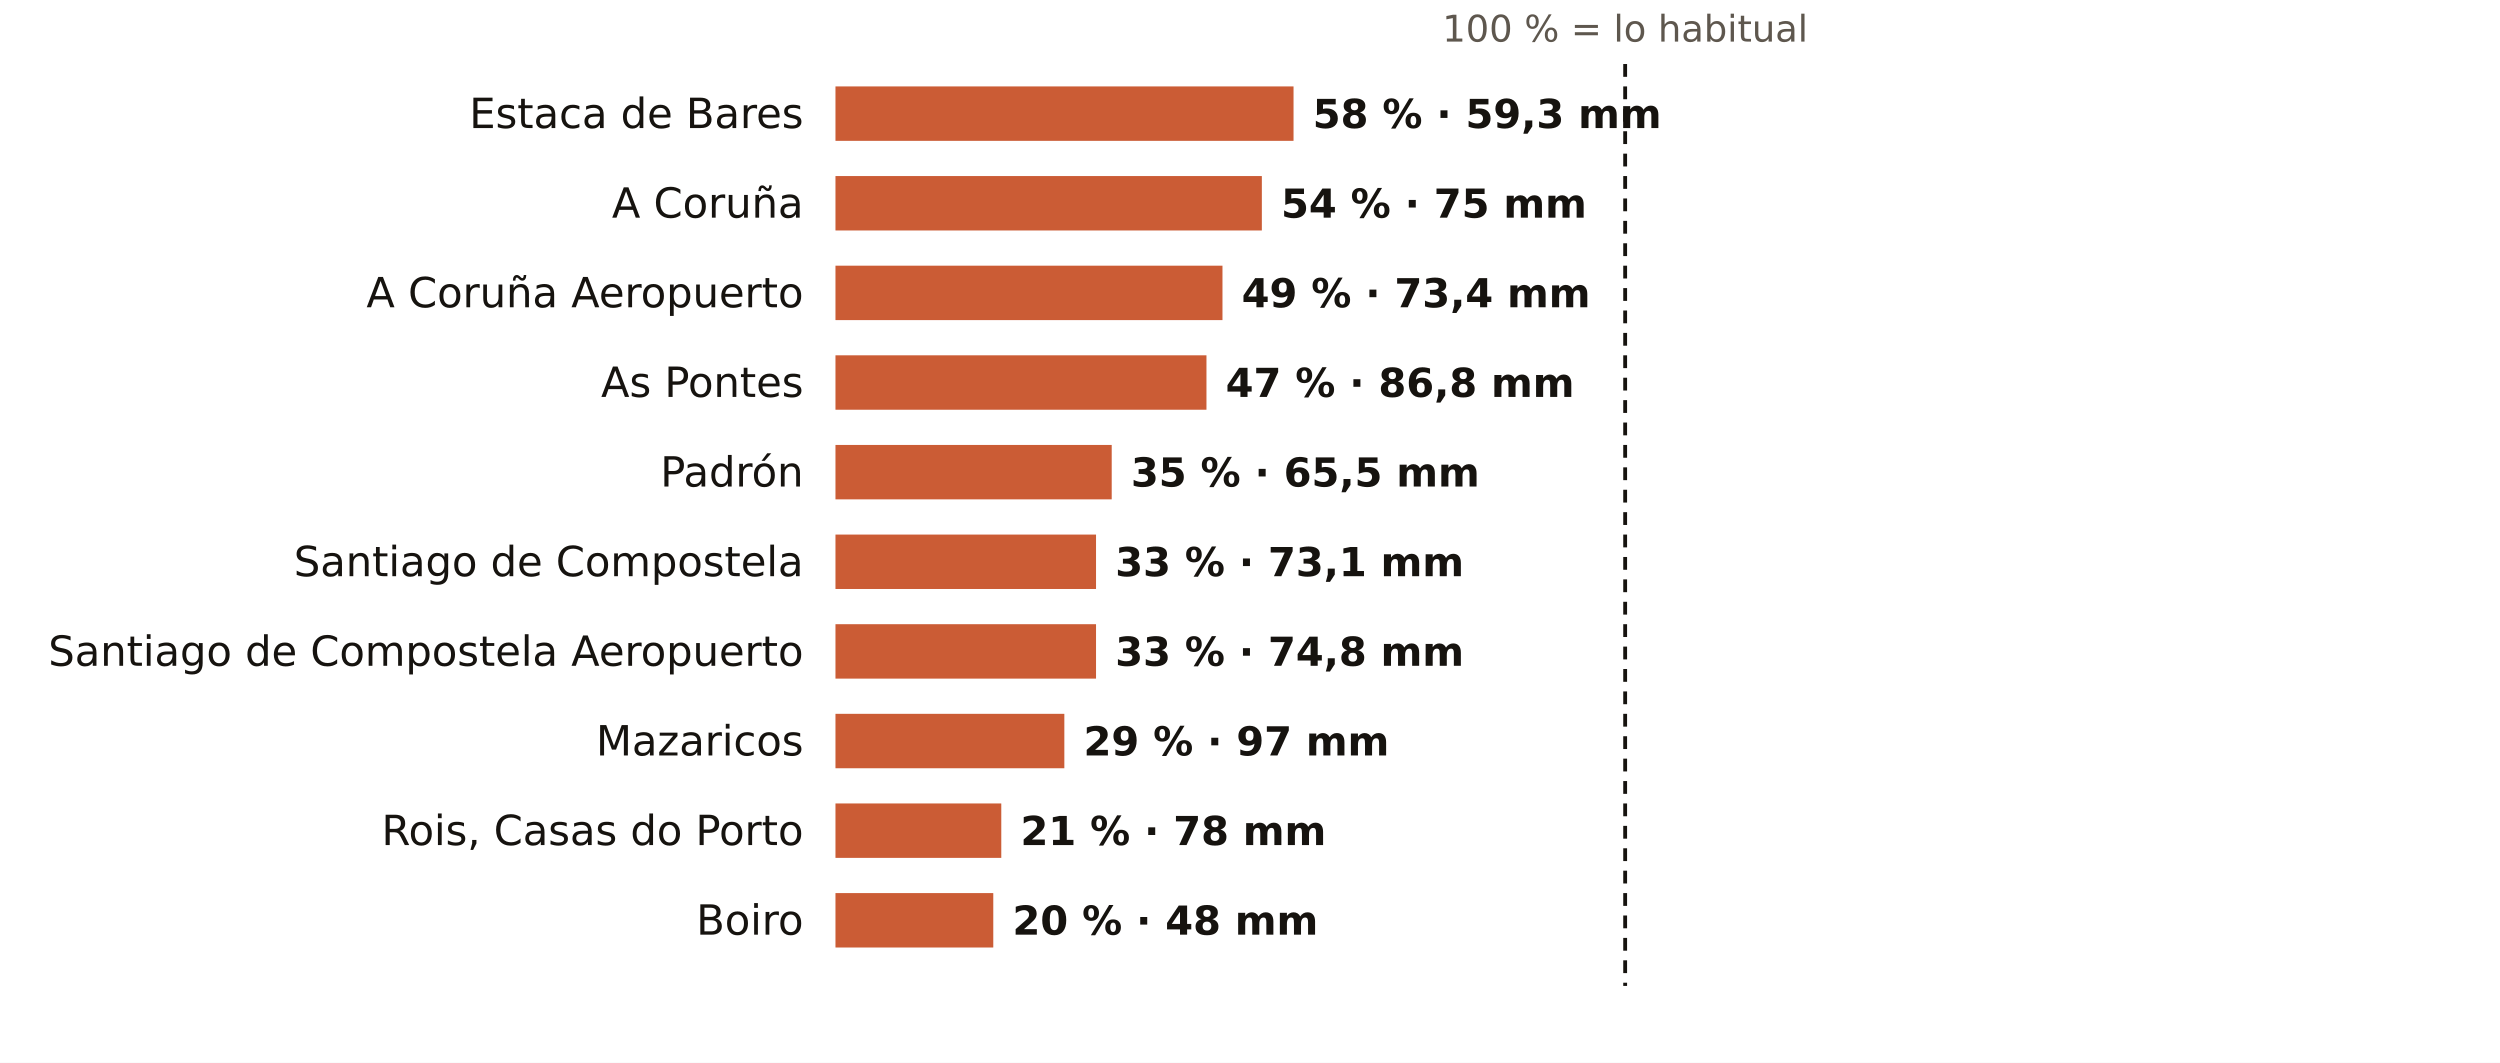
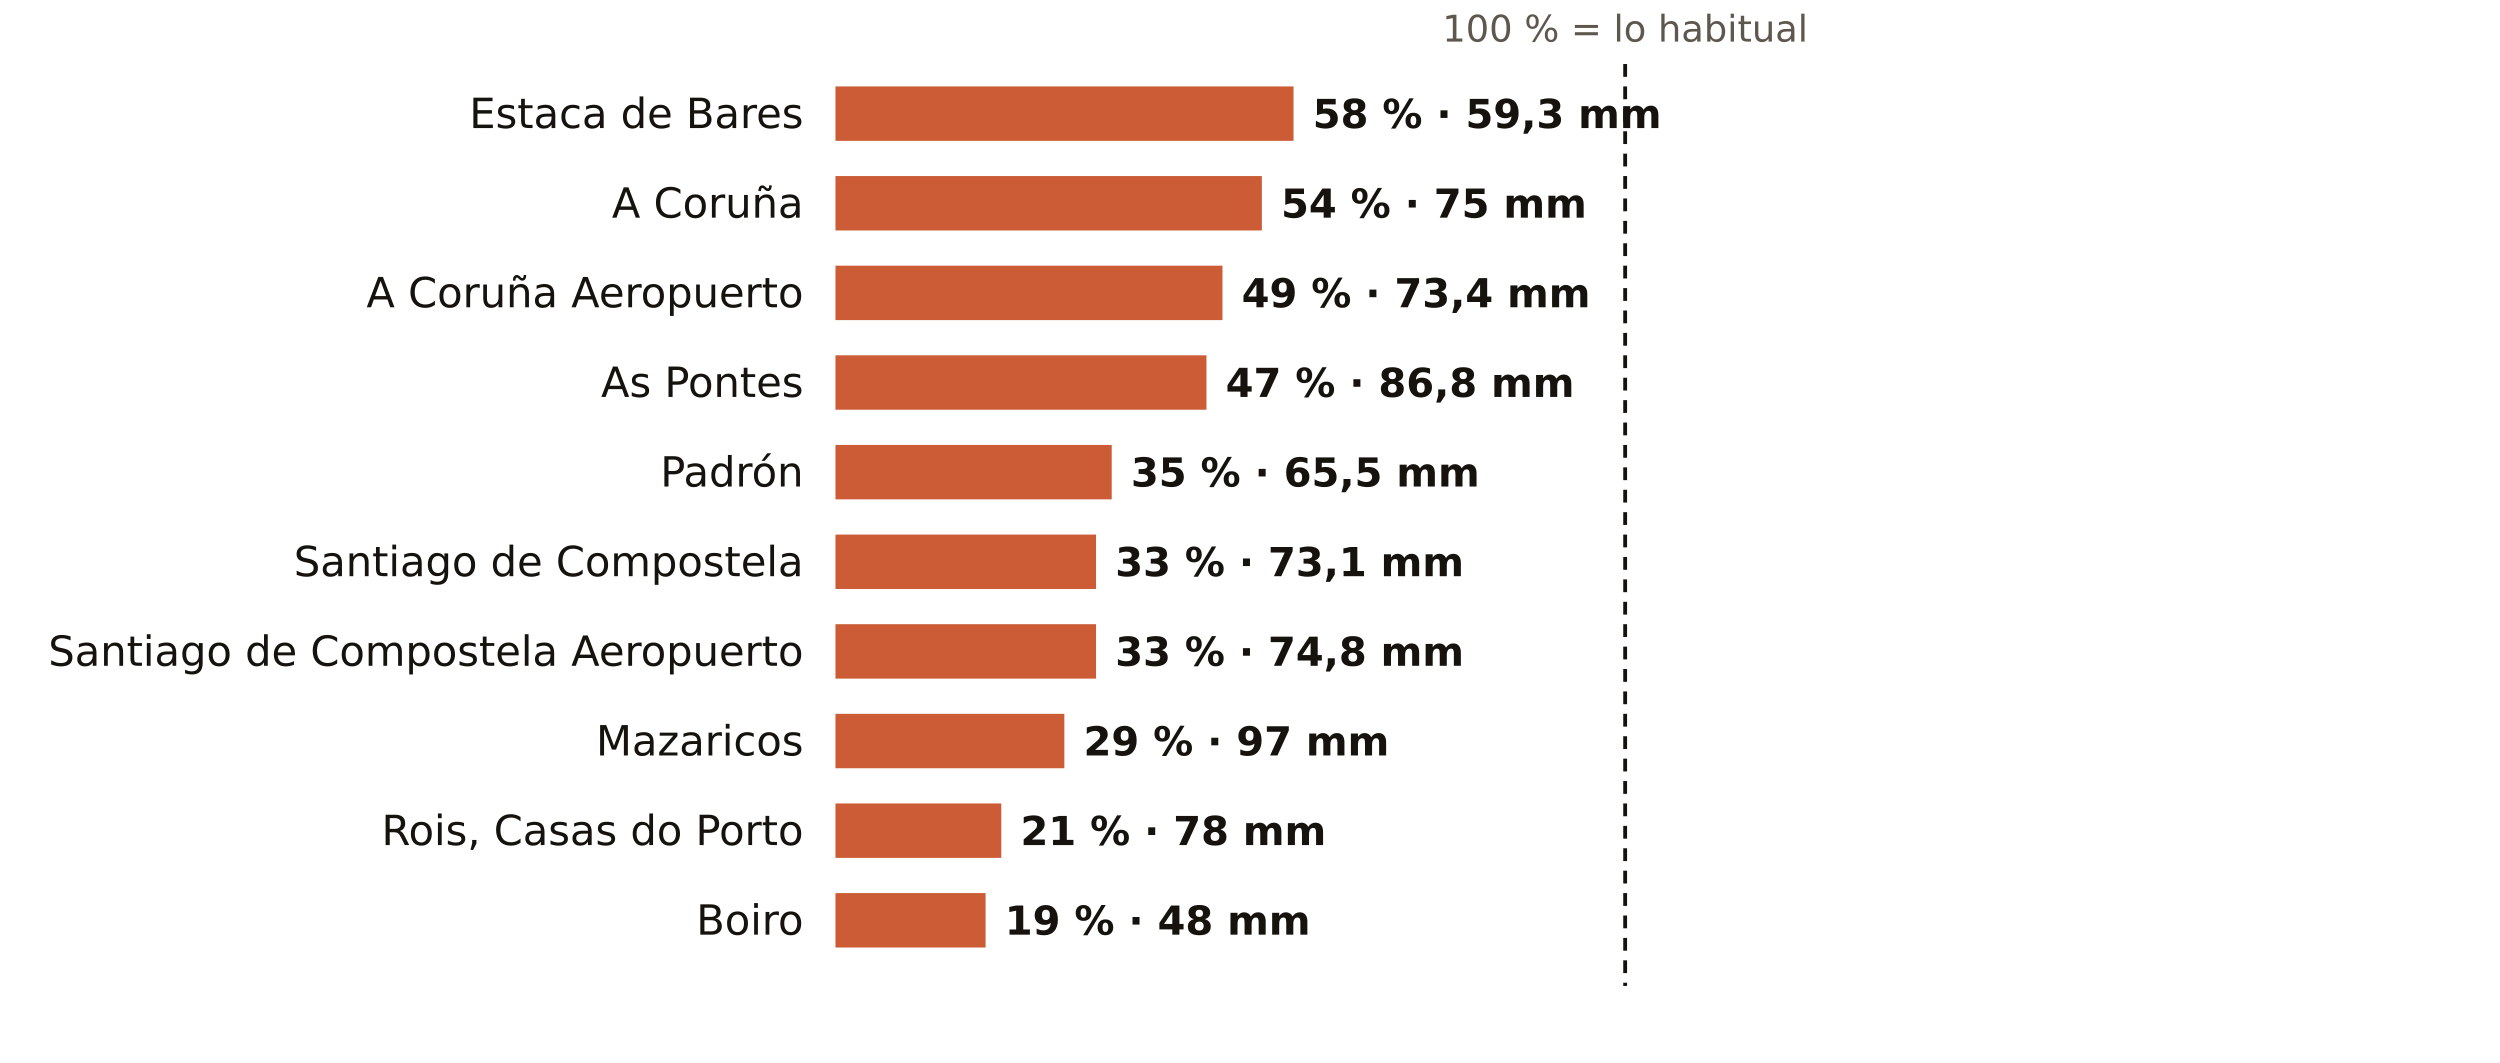
<svg xmlns="http://www.w3.org/2000/svg" viewBox="0 0 781 332" width="781" height="332" role="img" aria-label="El otoño en los pluviómetros de AEMET de A Coruña: % de lo habitual">
  <rect width="781" height="332" fill="#FFFFFF" />
  <text x="507.7" y="13.0" font-size="11.5" fill="#5E574E" text-anchor="middle" font-weight="400" font-family="Public Sans, DejaVu Sans, Arial, sans-serif">100 % = lo habitual</text>
  <text x="251.0" y="40.0" font-size="13" fill="#16130F" text-anchor="end" font-weight="500" font-family="Public Sans, DejaVu Sans, Arial, sans-serif">Estaca de Bares</text>
  <rect x="261" y="27" width="143.1" height="17" fill="#C4461A" opacity="0.88" />
  <text x="410.1" y="40.0" font-size="12.5" fill="#16130F" text-anchor="start" font-weight="600" font-family="Public Sans, DejaVu Sans, Arial, sans-serif">58 % · 59,3 mm</text>
  <text x="251.0" y="68.0" font-size="13" fill="#16130F" text-anchor="end" font-weight="500" font-family="Public Sans, DejaVu Sans, Arial, sans-serif">A Coruña</text>
  <rect x="261" y="55" width="133.2" height="17" fill="#C4461A" opacity="0.88" />
  <text x="400.2" y="68.0" font-size="12.5" fill="#16130F" text-anchor="start" font-weight="600" font-family="Public Sans, DejaVu Sans, Arial, sans-serif">54 % · 75 mm</text>
  <text x="251.0" y="96.0" font-size="13" fill="#16130F" text-anchor="end" font-weight="500" font-family="Public Sans, DejaVu Sans, Arial, sans-serif">A Coruña Aeropuerto</text>
  <rect x="261" y="83" width="120.9" height="17" fill="#C4461A" opacity="0.88" />
  <text x="387.9" y="96.0" font-size="12.5" fill="#16130F" text-anchor="start" font-weight="600" font-family="Public Sans, DejaVu Sans, Arial, sans-serif">49 % · 73,4 mm</text>
  <text x="251.0" y="124.0" font-size="13" fill="#16130F" text-anchor="end" font-weight="500" font-family="Public Sans, DejaVu Sans, Arial, sans-serif">As Pontes</text>
  <rect x="261" y="111" width="115.9" height="17" fill="#C4461A" opacity="0.88" />
  <text x="382.9" y="124.0" font-size="12.5" fill="#16130F" text-anchor="start" font-weight="600" font-family="Public Sans, DejaVu Sans, Arial, sans-serif">47 % · 86,8 mm</text>
  <text x="251.0" y="152.0" font-size="13" fill="#16130F" text-anchor="end" font-weight="500" font-family="Public Sans, DejaVu Sans, Arial, sans-serif">Padrón</text>
  <rect x="261" y="139" width="86.3" height="17" fill="#C4461A" opacity="0.88" />
  <text x="353.3" y="152.0" font-size="12.5" fill="#16130F" text-anchor="start" font-weight="600" font-family="Public Sans, DejaVu Sans, Arial, sans-serif">35 % · 65,5 mm</text>
  <text x="251.0" y="180.0" font-size="13" fill="#16130F" text-anchor="end" font-weight="500" font-family="Public Sans, DejaVu Sans, Arial, sans-serif">Santiago de Compostela</text>
  <rect x="261" y="167" width="81.4" height="17" fill="#C4461A" opacity="0.88" />
  <text x="348.4" y="180.0" font-size="12.5" fill="#16130F" text-anchor="start" font-weight="600" font-family="Public Sans, DejaVu Sans, Arial, sans-serif">33 % · 73,1 mm</text>
  <text x="251.0" y="208.0" font-size="13" fill="#16130F" text-anchor="end" font-weight="500" font-family="Public Sans, DejaVu Sans, Arial, sans-serif">Santiago de Compostela Aeropuerto</text>
  <rect x="261" y="195" width="81.4" height="17" fill="#C4461A" opacity="0.88" />
  <text x="348.4" y="208.0" font-size="12.5" fill="#16130F" text-anchor="start" font-weight="600" font-family="Public Sans, DejaVu Sans, Arial, sans-serif">33 % · 74,8 mm</text>
  <text x="251.0" y="236.0" font-size="13" fill="#16130F" text-anchor="end" font-weight="500" font-family="Public Sans, DejaVu Sans, Arial, sans-serif">Mazaricos</text>
  <rect x="261" y="223" width="71.5" height="17" fill="#C4461A" opacity="0.88" />
  <text x="338.5" y="236.0" font-size="12.5" fill="#16130F" text-anchor="start" font-weight="600" font-family="Public Sans, DejaVu Sans, Arial, sans-serif">29 % · 97 mm</text>
  <text x="251.0" y="264.0" font-size="13" fill="#16130F" text-anchor="end" font-weight="500" font-family="Public Sans, DejaVu Sans, Arial, sans-serif">Rois, Casas do Porto</text>
  <rect x="261" y="251" width="51.8" height="17" fill="#C4461A" opacity="0.88" />
  <text x="318.8" y="264.0" font-size="12.5" fill="#16130F" text-anchor="start" font-weight="600" font-family="Public Sans, DejaVu Sans, Arial, sans-serif">21 % · 78 mm</text>
  <text x="251.0" y="292.0" font-size="13" fill="#16130F" text-anchor="end" font-weight="500" font-family="Public Sans, DejaVu Sans, Arial, sans-serif">Boiro</text>
-   <rect x="261" y="279" width="49.3" height="17" fill="#C4461A" opacity="0.88" />
-   <text x="316.3" y="292.0" font-size="12.5" fill="#16130F" text-anchor="start" font-weight="600" font-family="Public Sans, DejaVu Sans, Arial, sans-serif">20 % · 48 mm</text>
+   <rect x="261" y="279" width="46.9" height="17" fill="#C4461A" opacity="0.88" />
+   <text x="313.9" y="292.0" font-size="12.5" fill="#16130F" text-anchor="start" font-weight="600" font-family="Public Sans, DejaVu Sans, Arial, sans-serif">19 % · 48 mm</text>
  <line x1="507.7" x2="507.7" y1="20" y2="308" stroke="#16130F" stroke-width="1.2" stroke-dasharray="4 3" />
</svg>
